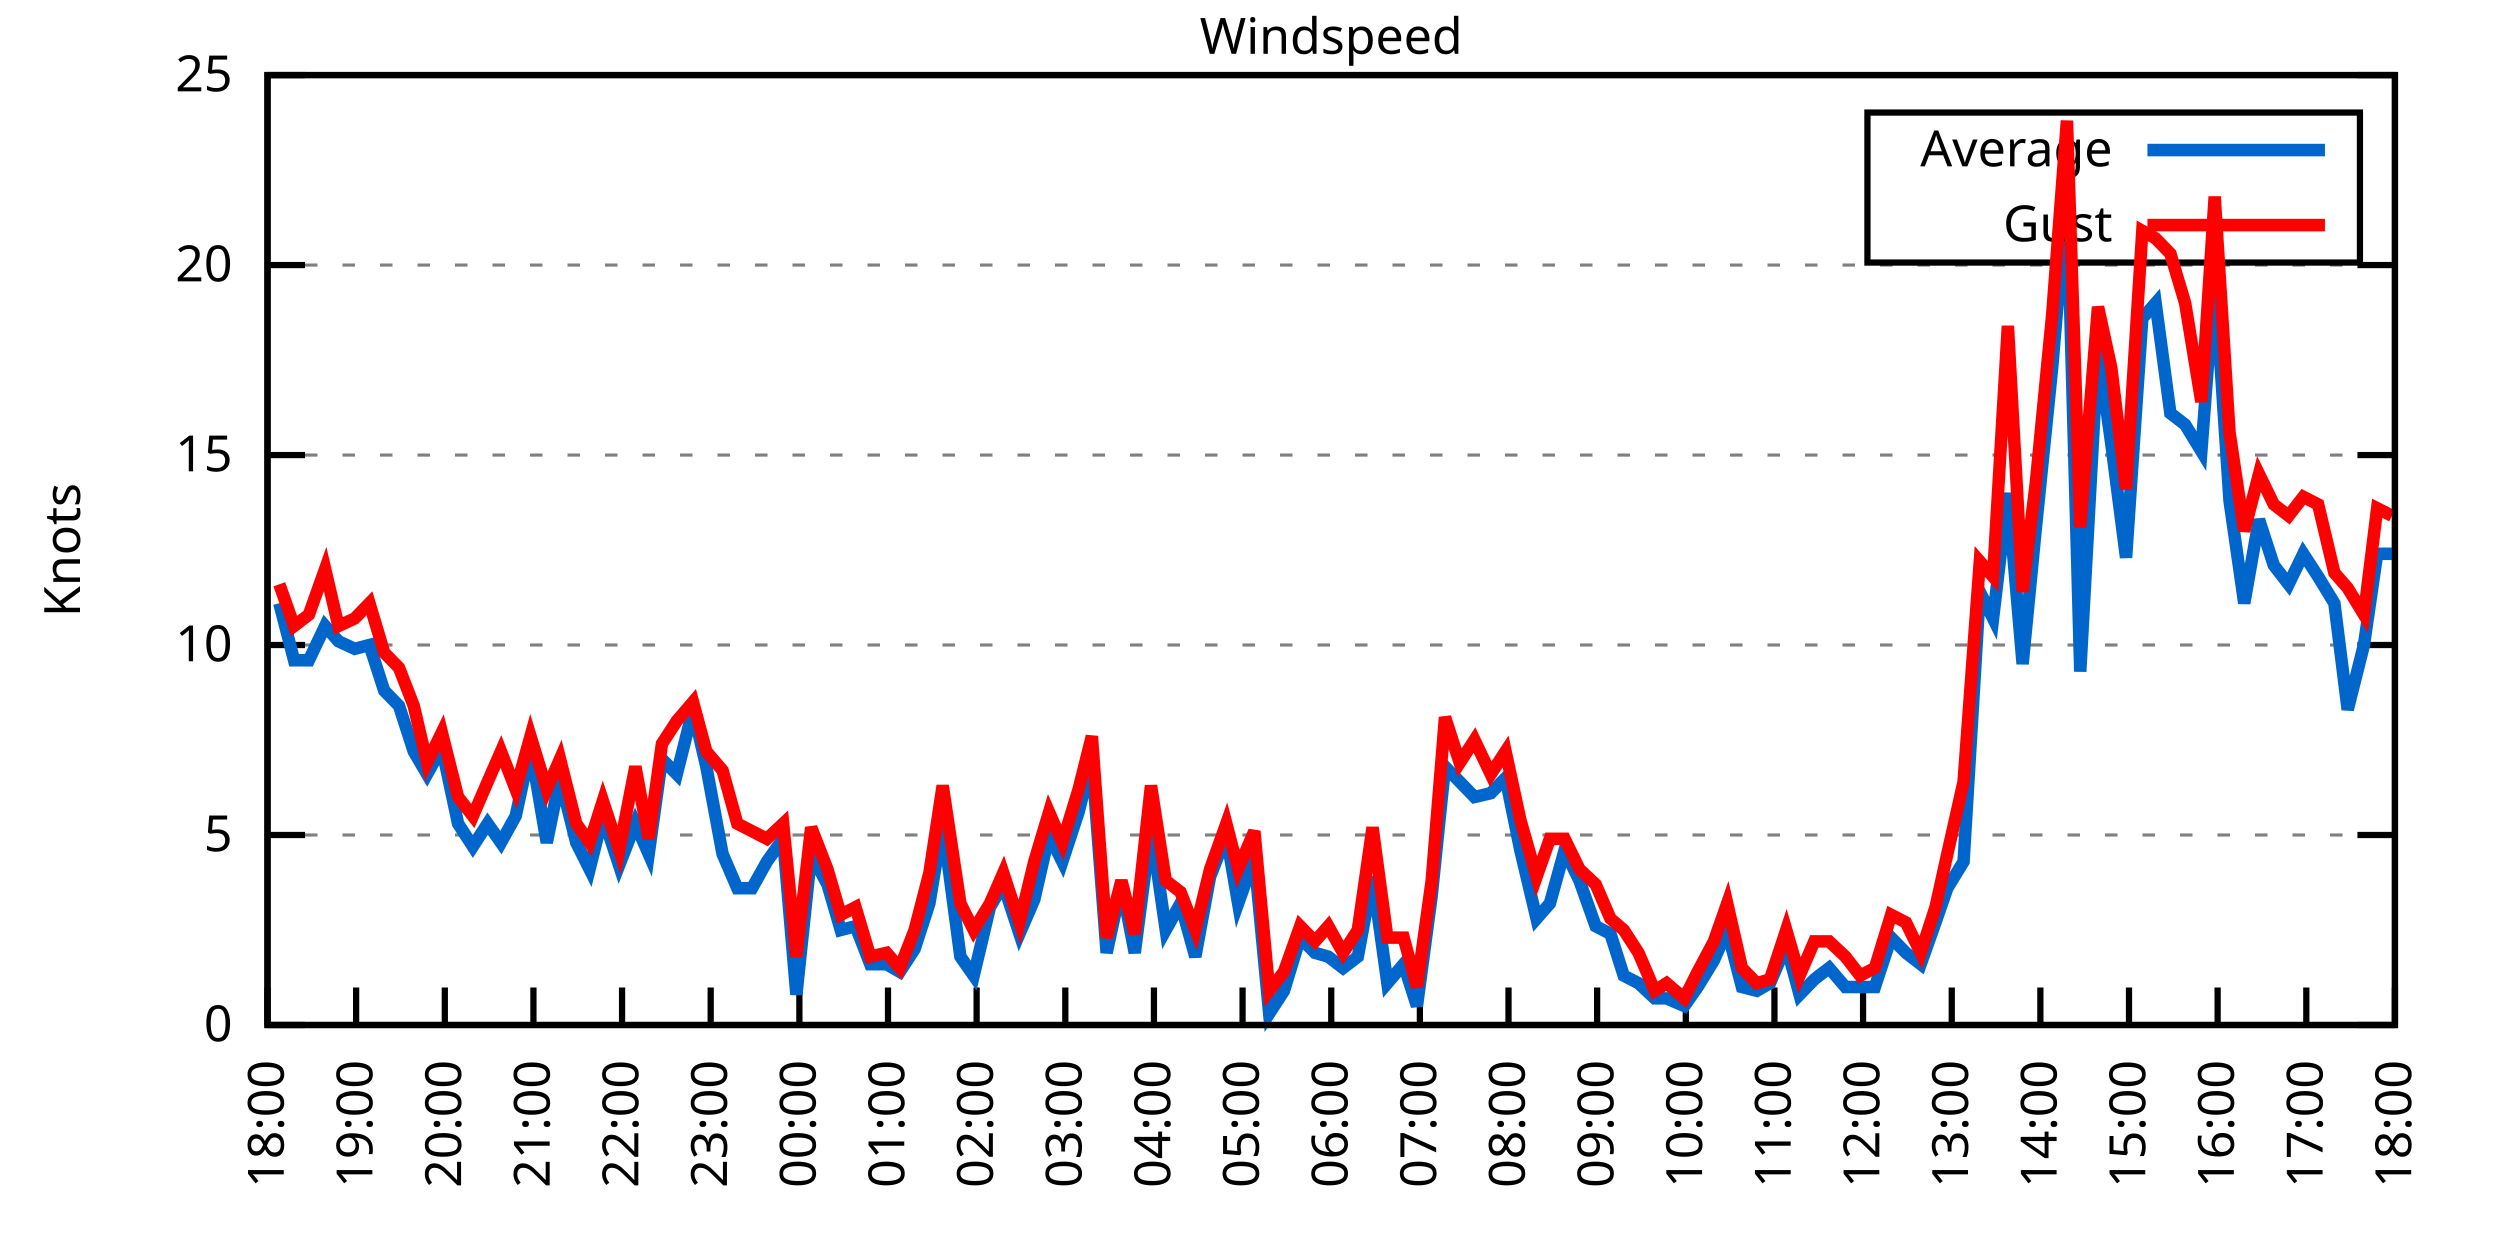
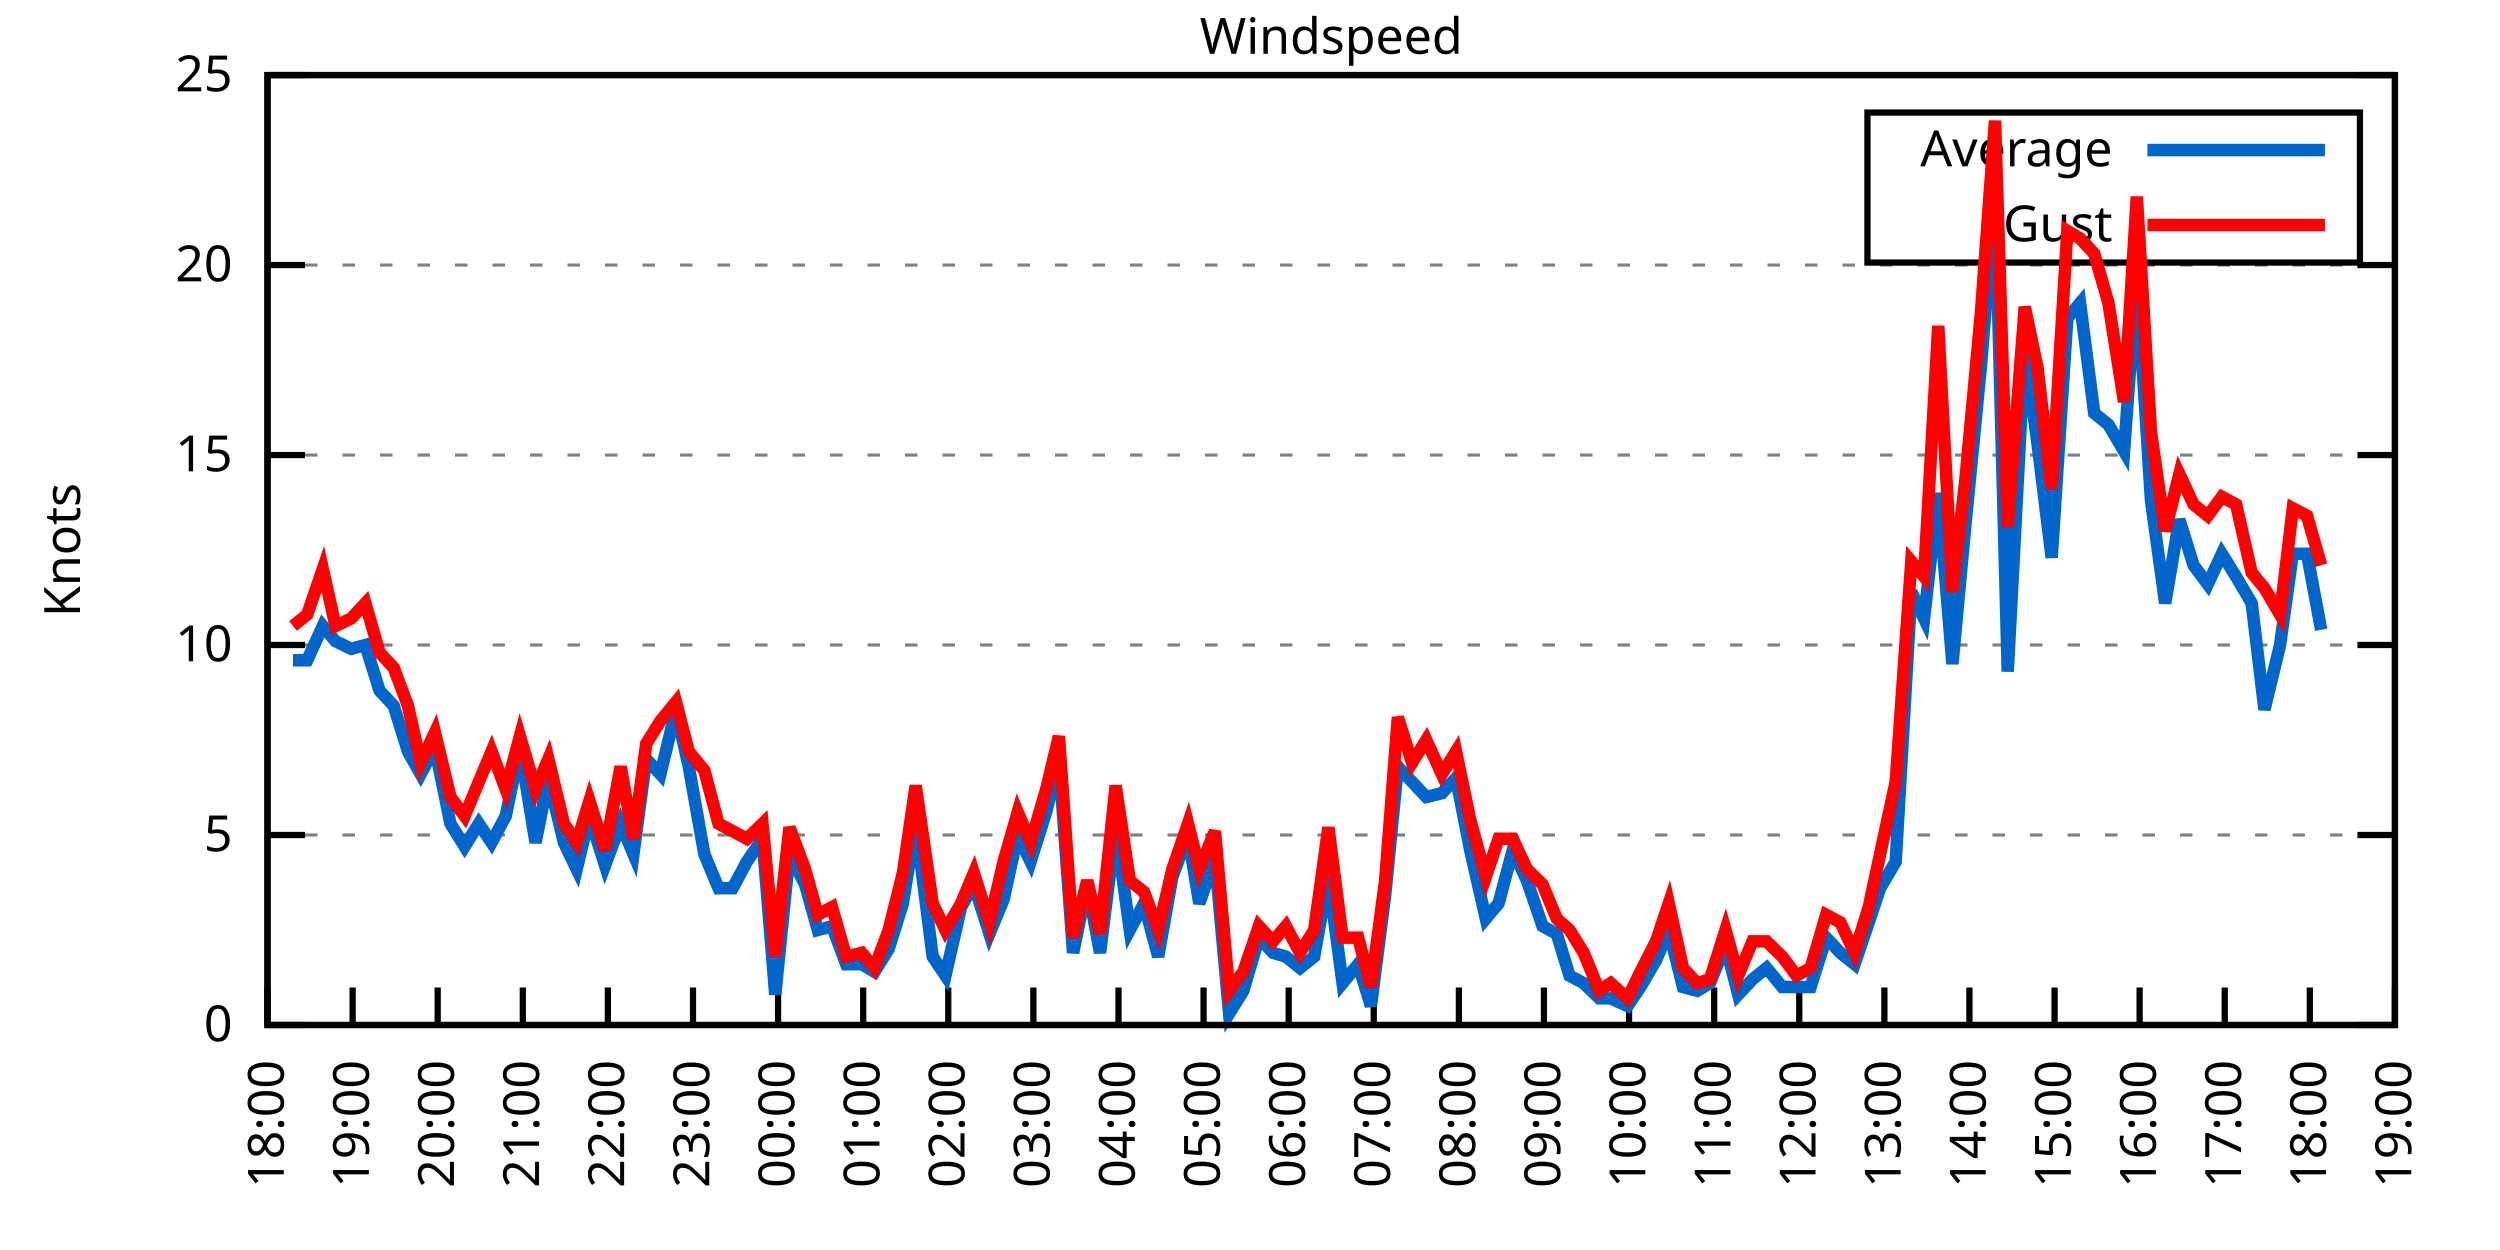
<svg xmlns="http://www.w3.org/2000/svg" xmlns:xlink="http://www.w3.org/1999/xlink" width="400" height="200" viewBox="0 0 400 200">
  <g id="gnuplot_canvas">
    <rect x="0" y="0" width="400" height="200" fill="none" />
    <defs>
      <circle id="gpDot" r="0.5" stroke-width="0.5" stroke="currentColor" />
      <path id="gpPt0" stroke-width="0.333" stroke="currentColor" d="M-1,0 h2 M0,-1 v2" />
      <path id="gpPt1" stroke-width="0.333" stroke="currentColor" d="M-1,-1 L1,1 M1,-1 L-1,1" />
      <path id="gpPt2" stroke-width="0.333" stroke="currentColor" d="M-1,0 L1,0 M0,-1 L0,1 M-1,-1 L1,1 M-1,1 L1,-1" />
      <rect id="gpPt3" stroke-width="0.333" stroke="currentColor" x="-1" y="-1" width="2" height="2" />
      <rect id="gpPt4" stroke-width="0.333" stroke="currentColor" fill="currentColor" x="-1" y="-1" width="2" height="2" />
      <circle id="gpPt5" stroke-width="0.333" stroke="currentColor" cx="0" cy="0" r="1" />
      <use xlink:href="#gpPt5" id="gpPt6" fill="currentColor" stroke="none" />
      <path id="gpPt7" stroke-width="0.333" stroke="currentColor" d="M0,-1.33 L-1.33,0.67 L1.33,0.67 z" />
      <use xlink:href="#gpPt7" id="gpPt8" fill="currentColor" stroke="none" />
      <use xlink:href="#gpPt7" id="gpPt9" stroke="currentColor" transform="rotate(180)" />
      <use xlink:href="#gpPt9" id="gpPt10" fill="currentColor" stroke="none" />
      <use xlink:href="#gpPt3" id="gpPt11" stroke="currentColor" transform="rotate(45)" />
      <use xlink:href="#gpPt11" id="gpPt12" fill="currentColor" stroke="none" />
      <path id="gpPt13" stroke-width="0.333" stroke="currentColor" d="M0,1.330 L1.265,0.411 L0.782,-1.067 L-0.782,-1.076 L-1.265,0.411 z" />
      <use xlink:href="#gpPt13" id="gpPt14" fill="currentColor" stroke="none" />
      <filter id="textbox" filterUnits="objectBoundingBox" x="0" y="0" height="1" width="1">
        <feFlood flood-color="white" flood-opacity="1" result="bgnd" />
        <feComposite in="SourceGraphic" in2="bgnd" operator="atop" />
      </filter>
      <filter id="greybox" filterUnits="objectBoundingBox" x="0" y="0" height="1" width="1">
        <feFlood flood-color="lightgrey" flood-opacity="1" result="grey" />
        <feComposite in="SourceGraphic" in2="grey" operator="atop" />
      </filter>
    </defs>
    <g fill="none" color="white" stroke="currentColor" stroke-width="1.00" stroke-linecap="butt" stroke-linejoin="miter">
</g>
    <g fill="none" color="black" stroke="currentColor" stroke-width="1.00" stroke-linecap="butt" stroke-linejoin="miter">
      <g stroke="none" shape-rendering="crispEdges">
        <polygon fill="rgb(255, 255, 255)" points="42.80,164.00 383.18,164.00 383.18,12.02 42.80,12.02 " />
      </g>
    </g>
    <g fill="none" color="black" stroke="currentColor" stroke-width="1.00" stroke-linecap="butt" stroke-linejoin="miter">
</g>
    <g fill="none" color="black" stroke="black" stroke-width="0.50" stroke-linecap="butt" stroke-linejoin="miter">
</g>
    <g fill="none" color="gray" stroke="currentColor" stroke-width="0.50" stroke-linecap="butt" stroke-linejoin="miter">
      <path stroke="gray" stroke-dasharray="2,4" class="gridline" d="M42.80,164.00 L383.19,164.00  " />
    </g>
    <g fill="none" color="gray" stroke="gray" stroke-width="1.00" stroke-linecap="butt" stroke-linejoin="miter">
</g>
    <g fill="none" color="black" stroke="currentColor" stroke-width="1.00" stroke-linecap="butt" stroke-linejoin="miter">
      <path stroke="black" d="M42.80,164.00 L48.80,164.00 M383.19,164.00 L377.19,164.00  " />
      <g transform="translate(37.20,166.60)" stroke="none" fill="black" font-family="Sans" font-size="8.00" text-anchor="end">
        <text>
          <tspan font-family="Sans"> 0</tspan>
        </text>
      </g>
    </g>
    <g fill="none" color="black" stroke="currentColor" stroke-width="1.00" stroke-linecap="butt" stroke-linejoin="miter">
</g>
    <g fill="none" color="black" stroke="black" stroke-width="0.50" stroke-linecap="butt" stroke-linejoin="miter">
</g>
    <g fill="none" color="gray" stroke="currentColor" stroke-width="0.50" stroke-linecap="butt" stroke-linejoin="miter">
      <path stroke="gray" stroke-dasharray="2,4" class="gridline" d="M42.80,133.60 L383.19,133.60  " />
    </g>
    <g fill="none" color="gray" stroke="gray" stroke-width="1.00" stroke-linecap="butt" stroke-linejoin="miter">
</g>
    <g fill="none" color="black" stroke="currentColor" stroke-width="1.00" stroke-linecap="butt" stroke-linejoin="miter">
      <path stroke="black" d="M42.80,133.60 L48.80,133.60 M383.19,133.60 L377.19,133.60  " />
      <g transform="translate(37.20,136.20)" stroke="none" fill="black" font-family="Sans" font-size="8.00" text-anchor="end">
        <text>
          <tspan font-family="Sans"> 5</tspan>
        </text>
      </g>
    </g>
    <g fill="none" color="black" stroke="currentColor" stroke-width="1.00" stroke-linecap="butt" stroke-linejoin="miter">
</g>
    <g fill="none" color="black" stroke="black" stroke-width="0.50" stroke-linecap="butt" stroke-linejoin="miter">
</g>
    <g fill="none" color="gray" stroke="currentColor" stroke-width="0.50" stroke-linecap="butt" stroke-linejoin="miter">
      <path stroke="gray" stroke-dasharray="2,4" class="gridline" d="M42.80,103.20 L383.19,103.20  " />
    </g>
    <g fill="none" color="gray" stroke="gray" stroke-width="1.00" stroke-linecap="butt" stroke-linejoin="miter">
</g>
    <g fill="none" color="black" stroke="currentColor" stroke-width="1.00" stroke-linecap="butt" stroke-linejoin="miter">
      <path stroke="black" d="M42.80,103.20 L48.80,103.20 M383.19,103.20 L377.19,103.20  " />
      <g transform="translate(37.20,105.80)" stroke="none" fill="black" font-family="Sans" font-size="8.00" text-anchor="end">
        <text>
          <tspan font-family="Sans"> 10</tspan>
        </text>
      </g>
    </g>
    <g fill="none" color="black" stroke="currentColor" stroke-width="1.00" stroke-linecap="butt" stroke-linejoin="miter">
</g>
    <g fill="none" color="black" stroke="black" stroke-width="0.50" stroke-linecap="butt" stroke-linejoin="miter">
</g>
    <g fill="none" color="gray" stroke="currentColor" stroke-width="0.50" stroke-linecap="butt" stroke-linejoin="miter">
      <path stroke="gray" stroke-dasharray="2,4" class="gridline" d="M42.80,72.81 L383.19,72.81  " />
    </g>
    <g fill="none" color="gray" stroke="gray" stroke-width="1.00" stroke-linecap="butt" stroke-linejoin="miter">
</g>
    <g fill="none" color="black" stroke="currentColor" stroke-width="1.00" stroke-linecap="butt" stroke-linejoin="miter">
      <path stroke="black" d="M42.80,72.81 L48.80,72.81 M383.19,72.81 L377.19,72.81  " />
      <g transform="translate(37.20,75.41)" stroke="none" fill="black" font-family="Sans" font-size="8.00" text-anchor="end">
        <text>
          <tspan font-family="Sans"> 15</tspan>
        </text>
      </g>
    </g>
    <g fill="none" color="black" stroke="currentColor" stroke-width="1.00" stroke-linecap="butt" stroke-linejoin="miter">
</g>
    <g fill="none" color="black" stroke="black" stroke-width="0.50" stroke-linecap="butt" stroke-linejoin="miter">
</g>
    <g fill="none" color="gray" stroke="currentColor" stroke-width="0.50" stroke-linecap="butt" stroke-linejoin="miter">
      <path stroke="gray" stroke-dasharray="2,4" class="gridline" d="M42.80,42.41 L383.19,42.41  " />
    </g>
    <g fill="none" color="gray" stroke="gray" stroke-width="1.00" stroke-linecap="butt" stroke-linejoin="miter">
</g>
    <g fill="none" color="black" stroke="currentColor" stroke-width="1.00" stroke-linecap="butt" stroke-linejoin="miter">
      <path stroke="black" d="M42.80,42.41 L48.80,42.41 M383.19,42.41 L377.19,42.41  " />
      <g transform="translate(37.20,45.01)" stroke="none" fill="black" font-family="Sans" font-size="8.00" text-anchor="end">
        <text>
          <tspan font-family="Sans"> 20</tspan>
        </text>
      </g>
    </g>
    <g fill="none" color="black" stroke="currentColor" stroke-width="1.00" stroke-linecap="butt" stroke-linejoin="miter">
</g>
    <g fill="none" color="black" stroke="black" stroke-width="0.50" stroke-linecap="butt" stroke-linejoin="miter">
</g>
    <g fill="none" color="gray" stroke="currentColor" stroke-width="0.50" stroke-linecap="butt" stroke-linejoin="miter">
      <path stroke="gray" stroke-dasharray="2,4" class="gridline" d="M42.80,12.01 L383.19,12.01  " />
    </g>
    <g fill="none" color="gray" stroke="gray" stroke-width="1.00" stroke-linecap="butt" stroke-linejoin="miter">
</g>
    <g fill="none" color="black" stroke="currentColor" stroke-width="1.00" stroke-linecap="butt" stroke-linejoin="miter">
      <path stroke="black" d="M42.80,12.01 L48.80,12.01 M383.19,12.01 L377.19,12.01  " />
      <g transform="translate(37.20,14.61)" stroke="none" fill="black" font-family="Sans" font-size="8.00" text-anchor="end">
        <text>
          <tspan font-family="Sans"> 25</tspan>
        </text>
      </g>
    </g>
    <g fill="none" color="black" stroke="currentColor" stroke-width="1.00" stroke-linecap="butt" stroke-linejoin="miter">
      <path stroke="black" d="M42.80,164.00 L42.80,158.00  " />
      <g transform="translate(45.40,169.60) rotate(270.00)" stroke="none" fill="black" font-family="Sans" font-size="8.00" text-anchor="end">
        <text>
          <tspan font-family="Sans">18:00</tspan>
        </text>
      </g>
    </g>
    <g fill="none" color="black" stroke="currentColor" stroke-width="1.00" stroke-linecap="butt" stroke-linejoin="miter">
-       <path stroke="black" d="M56.98,164.00 L56.98,158.00  " />
-       <g transform="translate(59.58,169.60) rotate(270.00)" stroke="none" fill="black" font-family="Sans" font-size="8.00" text-anchor="end">
+       <path stroke="black" d="M56.42,164.00 L56.42,158.00  " />
+       <g transform="translate(59.02,169.60) rotate(270.00)" stroke="none" fill="black" font-family="Sans" font-size="8.00" text-anchor="end">
        <text>
          <tspan font-family="Sans">19:00</tspan>
        </text>
      </g>
    </g>
    <g fill="none" color="black" stroke="currentColor" stroke-width="1.00" stroke-linecap="butt" stroke-linejoin="miter">
-       <path stroke="black" d="M71.17,164.00 L71.17,158.00  " />
-       <g transform="translate(73.77,169.60) rotate(270.00)" stroke="none" fill="black" font-family="Sans" font-size="8.00" text-anchor="end">
+       <path stroke="black" d="M70.03,164.00 L70.03,158.00  " />
+       <g transform="translate(72.63,169.60) rotate(270.00)" stroke="none" fill="black" font-family="Sans" font-size="8.00" text-anchor="end">
        <text>
          <tspan font-family="Sans">20:00</tspan>
        </text>
      </g>
    </g>
    <g fill="none" color="black" stroke="currentColor" stroke-width="1.00" stroke-linecap="butt" stroke-linejoin="miter">
-       <path stroke="black" d="M85.35,164.00 L85.35,158.00  " />
-       <g transform="translate(87.95,169.60) rotate(270.00)" stroke="none" fill="black" font-family="Sans" font-size="8.00" text-anchor="end">
+       <path stroke="black" d="M83.65,164.00 L83.65,158.00  " />
+       <g transform="translate(86.25,169.60) rotate(270.00)" stroke="none" fill="black" font-family="Sans" font-size="8.00" text-anchor="end">
        <text>
          <tspan font-family="Sans">21:00</tspan>
        </text>
      </g>
    </g>
    <g fill="none" color="black" stroke="currentColor" stroke-width="1.00" stroke-linecap="butt" stroke-linejoin="miter">
-       <path stroke="black" d="M99.53,164.00 L99.53,158.00  " />
-       <g transform="translate(102.13,169.60) rotate(270.00)" stroke="none" fill="black" font-family="Sans" font-size="8.00" text-anchor="end">
+       <path stroke="black" d="M97.26,164.00 L97.26,158.00  " />
+       <g transform="translate(99.86,169.60) rotate(270.00)" stroke="none" fill="black" font-family="Sans" font-size="8.00" text-anchor="end">
        <text>
          <tspan font-family="Sans">22:00</tspan>
        </text>
      </g>
    </g>
    <g fill="none" color="black" stroke="currentColor" stroke-width="1.00" stroke-linecap="butt" stroke-linejoin="miter">
-       <path stroke="black" d="M113.71,164.00 L113.71,158.00  " />
-       <g transform="translate(116.31,169.60) rotate(270.00)" stroke="none" fill="black" font-family="Sans" font-size="8.00" text-anchor="end">
+       <path stroke="black" d="M110.88,164.00 L110.88,158.00  " />
+       <g transform="translate(113.48,169.60) rotate(270.00)" stroke="none" fill="black" font-family="Sans" font-size="8.00" text-anchor="end">
        <text>
          <tspan font-family="Sans">23:00</tspan>
        </text>
      </g>
    </g>
    <g fill="none" color="black" stroke="currentColor" stroke-width="1.00" stroke-linecap="butt" stroke-linejoin="miter">
-       <path stroke="black" d="M127.90,164.00 L127.90,158.00  " />
-       <g transform="translate(130.50,169.60) rotate(270.00)" stroke="none" fill="black" font-family="Sans" font-size="8.00" text-anchor="end">
+       <path stroke="black" d="M124.49,164.00 L124.49,158.00  " />
+       <g transform="translate(127.09,169.60) rotate(270.00)" stroke="none" fill="black" font-family="Sans" font-size="8.00" text-anchor="end">
        <text>
          <tspan font-family="Sans">00:00</tspan>
        </text>
      </g>
    </g>
    <g fill="none" color="black" stroke="currentColor" stroke-width="1.00" stroke-linecap="butt" stroke-linejoin="miter">
-       <path stroke="black" d="M142.08,164.00 L142.08,158.00  " />
-       <g transform="translate(144.68,169.60) rotate(270.00)" stroke="none" fill="black" font-family="Sans" font-size="8.00" text-anchor="end">
+       <path stroke="black" d="M138.11,164.00 L138.11,158.00  " />
+       <g transform="translate(140.71,169.60) rotate(270.00)" stroke="none" fill="black" font-family="Sans" font-size="8.00" text-anchor="end">
        <text>
          <tspan font-family="Sans">01:00</tspan>
        </text>
      </g>
    </g>
    <g fill="none" color="black" stroke="currentColor" stroke-width="1.00" stroke-linecap="butt" stroke-linejoin="miter">
-       <path stroke="black" d="M156.26,164.00 L156.26,158.00  " />
-       <g transform="translate(158.86,169.60) rotate(270.00)" stroke="none" fill="black" font-family="Sans" font-size="8.00" text-anchor="end">
+       <path stroke="black" d="M151.72,164.00 L151.72,158.00  " />
+       <g transform="translate(154.32,169.60) rotate(270.00)" stroke="none" fill="black" font-family="Sans" font-size="8.00" text-anchor="end">
        <text>
          <tspan font-family="Sans">02:00</tspan>
        </text>
      </g>
    </g>
    <g fill="none" color="black" stroke="currentColor" stroke-width="1.00" stroke-linecap="butt" stroke-linejoin="miter">
-       <path stroke="black" d="M170.45,164.00 L170.45,158.00  " />
-       <g transform="translate(173.05,169.60) rotate(270.00)" stroke="none" fill="black" font-family="Sans" font-size="8.00" text-anchor="end">
+       <path stroke="black" d="M165.34,164.00 L165.34,158.00  " />
+       <g transform="translate(167.94,169.60) rotate(270.00)" stroke="none" fill="black" font-family="Sans" font-size="8.00" text-anchor="end">
        <text>
          <tspan font-family="Sans">03:00</tspan>
        </text>
      </g>
    </g>
    <g fill="none" color="black" stroke="currentColor" stroke-width="1.00" stroke-linecap="butt" stroke-linejoin="miter">
-       <path stroke="black" d="M184.63,164.00 L184.63,158.00  " />
-       <g transform="translate(187.23,169.60) rotate(270.00)" stroke="none" fill="black" font-family="Sans" font-size="8.00" text-anchor="end">
+       <path stroke="black" d="M178.96,164.00 L178.96,158.00  " />
+       <g transform="translate(181.56,169.60) rotate(270.00)" stroke="none" fill="black" font-family="Sans" font-size="8.00" text-anchor="end">
        <text>
          <tspan font-family="Sans">04:00</tspan>
        </text>
      </g>
    </g>
    <g fill="none" color="black" stroke="currentColor" stroke-width="1.00" stroke-linecap="butt" stroke-linejoin="miter">
-       <path stroke="black" d="M198.81,164.00 L198.81,158.00  " />
-       <g transform="translate(201.41,169.60) rotate(270.00)" stroke="none" fill="black" font-family="Sans" font-size="8.00" text-anchor="end">
+       <path stroke="black" d="M192.57,164.00 L192.57,158.00  " />
+       <g transform="translate(195.17,169.60) rotate(270.00)" stroke="none" fill="black" font-family="Sans" font-size="8.00" text-anchor="end">
        <text>
          <tspan font-family="Sans">05:00</tspan>
        </text>
      </g>
    </g>
    <g fill="none" color="black" stroke="currentColor" stroke-width="1.00" stroke-linecap="butt" stroke-linejoin="miter">
-       <path stroke="black" d="M213.00,164.00 L213.00,158.00  " />
-       <g transform="translate(215.60,169.60) rotate(270.00)" stroke="none" fill="black" font-family="Sans" font-size="8.00" text-anchor="end">
+       <path stroke="black" d="M206.19,164.00 L206.19,158.00  " />
+       <g transform="translate(208.79,169.60) rotate(270.00)" stroke="none" fill="black" font-family="Sans" font-size="8.00" text-anchor="end">
        <text>
          <tspan font-family="Sans">06:00</tspan>
        </text>
      </g>
    </g>
    <g fill="none" color="black" stroke="currentColor" stroke-width="1.00" stroke-linecap="butt" stroke-linejoin="miter">
-       <path stroke="black" d="M227.18,164.00 L227.18,158.00  " />
-       <g transform="translate(229.78,169.60) rotate(270.00)" stroke="none" fill="black" font-family="Sans" font-size="8.00" text-anchor="end">
+       <path stroke="black" d="M219.80,164.00 L219.80,158.00  " />
+       <g transform="translate(222.40,169.60) rotate(270.00)" stroke="none" fill="black" font-family="Sans" font-size="8.00" text-anchor="end">
        <text>
          <tspan font-family="Sans">07:00</tspan>
        </text>
      </g>
    </g>
    <g fill="none" color="black" stroke="currentColor" stroke-width="1.00" stroke-linecap="butt" stroke-linejoin="miter">
-       <path stroke="black" d="M241.36,164.00 L241.36,158.00  " />
-       <g transform="translate(243.96,169.60) rotate(270.00)" stroke="none" fill="black" font-family="Sans" font-size="8.00" text-anchor="end">
+       <path stroke="black" d="M233.42,164.00 L233.42,158.00  " />
+       <g transform="translate(236.02,169.60) rotate(270.00)" stroke="none" fill="black" font-family="Sans" font-size="8.00" text-anchor="end">
        <text>
          <tspan font-family="Sans">08:00</tspan>
        </text>
      </g>
    </g>
    <g fill="none" color="black" stroke="currentColor" stroke-width="1.00" stroke-linecap="butt" stroke-linejoin="miter">
-       <path stroke="black" d="M255.54,164.00 L255.54,158.00  " />
-       <g transform="translate(258.14,169.60) rotate(270.00)" stroke="none" fill="black" font-family="Sans" font-size="8.00" text-anchor="end">
+       <path stroke="black" d="M247.03,164.00 L247.03,158.00  " />
+       <g transform="translate(249.63,169.60) rotate(270.00)" stroke="none" fill="black" font-family="Sans" font-size="8.00" text-anchor="end">
        <text>
          <tspan font-family="Sans">09:00</tspan>
        </text>
      </g>
    </g>
    <g fill="none" color="black" stroke="currentColor" stroke-width="1.00" stroke-linecap="butt" stroke-linejoin="miter">
-       <path stroke="black" d="M269.73,164.00 L269.73,158.00  " />
-       <g transform="translate(272.33,169.60) rotate(270.00)" stroke="none" fill="black" font-family="Sans" font-size="8.00" text-anchor="end">
+       <path stroke="black" d="M260.65,164.00 L260.65,158.00  " />
+       <g transform="translate(263.25,169.60) rotate(270.00)" stroke="none" fill="black" font-family="Sans" font-size="8.00" text-anchor="end">
        <text>
          <tspan font-family="Sans">10:00</tspan>
        </text>
      </g>
    </g>
    <g fill="none" color="black" stroke="currentColor" stroke-width="1.00" stroke-linecap="butt" stroke-linejoin="miter">
-       <path stroke="black" d="M283.91,164.00 L283.91,158.00  " />
-       <g transform="translate(286.51,169.60) rotate(270.00)" stroke="none" fill="black" font-family="Sans" font-size="8.00" text-anchor="end">
+       <path stroke="black" d="M274.27,164.00 L274.27,158.00  " />
+       <g transform="translate(276.87,169.60) rotate(270.00)" stroke="none" fill="black" font-family="Sans" font-size="8.00" text-anchor="end">
        <text>
          <tspan font-family="Sans">11:00</tspan>
        </text>
      </g>
    </g>
    <g fill="none" color="black" stroke="currentColor" stroke-width="1.00" stroke-linecap="butt" stroke-linejoin="miter">
-       <path stroke="black" d="M298.09,164.00 L298.09,158.00  " />
-       <g transform="translate(300.69,169.60) rotate(270.00)" stroke="none" fill="black" font-family="Sans" font-size="8.00" text-anchor="end">
+       <path stroke="black" d="M287.88,164.00 L287.88,158.00  " />
+       <g transform="translate(290.48,169.60) rotate(270.00)" stroke="none" fill="black" font-family="Sans" font-size="8.00" text-anchor="end">
        <text>
          <tspan font-family="Sans">12:00</tspan>
        </text>
      </g>
    </g>
    <g fill="none" color="black" stroke="currentColor" stroke-width="1.00" stroke-linecap="butt" stroke-linejoin="miter">
-       <path stroke="black" d="M312.28,164.00 L312.28,158.00  " />
-       <g transform="translate(314.88,169.60) rotate(270.00)" stroke="none" fill="black" font-family="Sans" font-size="8.00" text-anchor="end">
+       <path stroke="black" d="M301.50,164.00 L301.50,158.00  " />
+       <g transform="translate(304.10,169.60) rotate(270.00)" stroke="none" fill="black" font-family="Sans" font-size="8.00" text-anchor="end">
        <text>
          <tspan font-family="Sans">13:00</tspan>
        </text>
      </g>
    </g>
    <g fill="none" color="black" stroke="currentColor" stroke-width="1.00" stroke-linecap="butt" stroke-linejoin="miter">
-       <path stroke="black" d="M326.46,164.00 L326.46,158.00  " />
-       <g transform="translate(329.06,169.60) rotate(270.00)" stroke="none" fill="black" font-family="Sans" font-size="8.00" text-anchor="end">
+       <path stroke="black" d="M315.11,164.00 L315.11,158.00  " />
+       <g transform="translate(317.71,169.60) rotate(270.00)" stroke="none" fill="black" font-family="Sans" font-size="8.00" text-anchor="end">
        <text>
          <tspan font-family="Sans">14:00</tspan>
        </text>
      </g>
    </g>
    <g fill="none" color="black" stroke="currentColor" stroke-width="1.00" stroke-linecap="butt" stroke-linejoin="miter">
-       <path stroke="black" d="M340.64,164.00 L340.64,158.00  " />
-       <g transform="translate(343.24,169.60) rotate(270.00)" stroke="none" fill="black" font-family="Sans" font-size="8.00" text-anchor="end">
+       <path stroke="black" d="M328.73,164.00 L328.73,158.00  " />
+       <g transform="translate(331.33,169.60) rotate(270.00)" stroke="none" fill="black" font-family="Sans" font-size="8.00" text-anchor="end">
        <text>
          <tspan font-family="Sans">15:00</tspan>
        </text>
      </g>
    </g>
    <g fill="none" color="black" stroke="currentColor" stroke-width="1.00" stroke-linecap="butt" stroke-linejoin="miter">
-       <path stroke="black" d="M354.82,164.00 L354.82,158.00  " />
-       <g transform="translate(357.42,169.60) rotate(270.00)" stroke="none" fill="black" font-family="Sans" font-size="8.00" text-anchor="end">
+       <path stroke="black" d="M342.34,164.00 L342.34,158.00  " />
+       <g transform="translate(344.94,169.60) rotate(270.00)" stroke="none" fill="black" font-family="Sans" font-size="8.00" text-anchor="end">
        <text>
          <tspan font-family="Sans">16:00</tspan>
        </text>
      </g>
    </g>
    <g fill="none" color="black" stroke="currentColor" stroke-width="1.00" stroke-linecap="butt" stroke-linejoin="miter">
-       <path stroke="black" d="M369.01,164.00 L369.01,158.00  " />
-       <g transform="translate(371.61,169.60) rotate(270.00)" stroke="none" fill="black" font-family="Sans" font-size="8.00" text-anchor="end">
+       <path stroke="black" d="M355.96,164.00 L355.96,158.00  " />
+       <g transform="translate(358.56,169.60) rotate(270.00)" stroke="none" fill="black" font-family="Sans" font-size="8.00" text-anchor="end">
        <text>
          <tspan font-family="Sans">17:00</tspan>
+         </text>
+       </g>
+     </g>
+     <g fill="none" color="black" stroke="currentColor" stroke-width="1.00" stroke-linecap="butt" stroke-linejoin="miter">
+       <path stroke="black" d="M369.57,164.00 L369.57,158.00  " />
+       <g transform="translate(372.17,169.60) rotate(270.00)" stroke="none" fill="black" font-family="Sans" font-size="8.00" text-anchor="end">
+         <text>
+           <tspan font-family="Sans">18:00</tspan>
        </text>
      </g>
    </g>
    <g fill="none" color="black" stroke="currentColor" stroke-width="1.00" stroke-linecap="butt" stroke-linejoin="miter">
      <path stroke="black" d="M383.19,164.00 L383.19,158.00  " />
      <g transform="translate(385.79,169.60) rotate(270.00)" stroke="none" fill="black" font-family="Sans" font-size="8.00" text-anchor="end">
        <text>
-           <tspan font-family="Sans">18:00</tspan>
+           <tspan font-family="Sans">19:00</tspan>
        </text>
      </g>
    </g>
    <g fill="none" color="black" stroke="currentColor" stroke-width="1.00" stroke-linecap="butt" stroke-linejoin="miter">
</g>
    <g fill="none" color="black" stroke="currentColor" stroke-width="1.00" stroke-linecap="butt" stroke-linejoin="miter">
      <path stroke="black" d="M42.80,12.01 L42.80,164.00 L383.19,164.00 L383.19,12.01 L42.80,12.01 Z  " />
    </g>
    <g fill="none" color="black" stroke="currentColor" stroke-width="1.00" stroke-linecap="butt" stroke-linejoin="miter">
</g>
    <g fill="none" color="black" stroke="currentColor" stroke-width="1.00" stroke-linecap="butt" stroke-linejoin="miter">
      <path stroke="black" d="M298.79,42.01 L298.79,18.01 L377.59,18.01 L377.59,42.01 L298.79,42.01 Z  " />
    </g>
    <g id="Windspeed_plot_1">
      <g fill="none" color="white" stroke="black" stroke-width="2.00" stroke-linecap="butt" stroke-linejoin="miter">
</g>
      <g fill="none" color="black" stroke="currentColor" stroke-width="2.00" stroke-linecap="butt" stroke-linejoin="miter">
        <g transform="translate(337.99,26.61)" stroke="none" fill="black" font-family="Sans" font-size="8.00" text-anchor="end">
          <text>
            <tspan font-family="Sans">Average</tspan>
          </text>
        </g>
      </g>
      <g fill="none" color="black" stroke="currentColor" stroke-width="2.00" stroke-linecap="butt" stroke-linejoin="miter">
-         <path stroke="rgb(  0, 102, 204)" d="M343.59,24.01 L371.99,24.01 M44.69,96.52 L47.05,105.64 L49.42,105.64 L52.02,100.16 L54.15,102.60 L56.75,103.81   L59.11,103.20 L61.47,110.50 L63.84,112.93 L66.20,120.23 L68.33,123.87 L70.69,119.62 L73.29,131.78 L75.66,135.43   L78.02,131.78 L80.15,134.82 L82.51,130.56 L84.88,119.62 L87.48,134.82 L89.60,124.48 L92.20,134.82 L94.33,139.07   L96.46,130.56 L99.06,138.47 L101.66,131.78 L103.79,136.64 L105.91,121.44 L108.28,123.87 L110.88,113.54 L113.01,122.66   L115.61,136.64 L117.97,142.11 L120.33,142.11 L122.70,137.86 L125.30,134.21 L127.42,159.14 L129.79,136.64 L132.39,141.51   L134.52,148.80 L136.88,148.19 L139.24,154.27 L141.84,154.27 L143.97,155.49 L146.34,151.84 L148.70,144.55 L150.83,131.78   L153.66,153.06 L155.79,156.10 L158.39,145.15 L160.52,141.51 L163.12,149.41 L165.48,143.94 L167.85,133.60 L169.97,137.86   L172.57,129.95 L174.70,121.44 L177.06,152.45 L179.43,141.51 L181.56,152.45 L184.16,132.39 L186.52,148.80 L188.88,144.55   L191.25,153.06 L193.61,140.29 L196.21,133.60 L198.10,144.55 L200.70,137.25 L203.07,162.18 L205.43,158.53 L208.03,150.02   L210.39,152.45 L212.52,153.06 L214.89,154.88 L217.25,153.06 L219.61,140.29 L221.98,157.31 L224.58,154.27 L226.71,160.96   L229.07,143.33 L231.20,122.66 L233.56,125.09 L235.92,127.52 L238.52,126.91 L240.89,124.48 L243.25,136.03 L245.85,146.98   L247.98,144.55 L250.34,136.03 L252.71,140.90 L255.31,148.19 L257.67,149.41 L259.80,156.10 L262.16,157.31 L264.76,159.74   L266.65,159.74 L269.49,160.96 L271.62,157.92 L274.22,153.66 L276.35,148.80 L278.71,157.92 L281.07,158.53 L283.20,157.31   L285.80,151.23 L287.93,159.14 L290.29,156.70 L292.66,154.88 L295.26,157.92 L297.62,157.92 L299.98,157.92 L302.58,150.02   L304.95,152.45 L307.31,154.27 L309.68,147.59 L311.57,142.11 L314.17,137.86 L316.77,94.69 L318.89,98.95 L321.26,78.89   L323.62,106.24 L325.75,84.36 L328.35,58.82 L330.71,30.86 L332.84,107.46 L335.68,55.78 L337.80,70.98 L340.17,89.22   L342.77,50.92 L344.90,48.49 L347.26,66.12 L349.62,67.94 L352.22,72.20 L354.35,44.23 L356.72,80.10 L359.08,96.52   L361.44,83.14 L363.81,90.44 L366.17,93.48 L368.53,88.61 L370.90,92.26 L373.50,96.52 L375.63,113.54 L378.23,103.20   L380.35,88.61 L382.72,88.61  " />
+         <path stroke="rgb(  0, 102, 204)" d="M343.59,24.01 L371.99,24.01 M46.88,105.64 L49.15,105.64 L51.65,100.16 L53.69,102.60 L56.19,103.81 L58.46,103.20   L60.73,110.50 L63.00,112.93 L65.27,120.23 L67.31,123.87 L69.58,119.62 L72.07,131.78 L74.34,135.43 L76.61,131.78   L78.65,134.82 L80.92,130.56 L83.19,119.62 L85.69,134.82 L87.73,124.48 L90.23,134.82 L92.27,139.07 L94.31,130.56   L96.81,138.47 L99.30,131.78 L101.35,136.64 L103.39,121.44 L105.66,123.87 L108.15,113.54 L110.20,122.66 L112.69,136.64   L114.96,142.11 L117.23,142.11 L119.50,137.86 L122.00,134.21 L124.04,159.14 L126.31,136.64 L128.81,141.51 L130.85,148.80   L133.12,148.19 L135.39,154.27 L137.88,154.27 L139.92,155.49 L142.19,151.84 L144.46,144.55 L146.51,131.78 L149.23,153.06   L151.27,156.10 L153.77,145.15 L155.81,141.51 L158.31,149.41 L160.57,143.94 L162.84,133.60 L164.89,137.86 L167.38,129.95   L169.43,121.44 L171.69,152.45 L173.96,141.51 L176.01,152.45 L178.50,132.39 L180.77,148.80 L183.04,144.55 L185.31,153.06   L187.58,140.29 L190.08,133.60 L191.89,144.55 L194.39,137.25 L196.66,162.18 L198.93,158.53 L201.42,150.02 L203.69,152.45   L205.73,153.06 L208.00,154.88 L210.27,153.06 L212.54,140.29 L214.81,157.31 L217.31,154.27 L219.35,160.96 L221.62,143.33   L223.66,122.66 L225.93,125.09 L228.20,127.52 L230.70,126.91 L232.96,124.48 L235.23,136.03 L237.73,146.98 L239.77,144.55   L242.04,136.03 L244.31,140.90 L246.81,148.19 L249.08,149.41 L251.12,156.10 L253.39,157.31 L255.88,159.74 L257.70,159.74   L260.42,160.96 L262.47,157.92 L264.96,153.66 L267.00,148.80 L269.27,157.92 L271.54,158.53 L273.58,157.31 L276.08,151.23   L278.12,159.14 L280.39,156.70 L282.66,154.88 L285.16,157.92 L287.43,157.92 L289.70,157.92 L292.19,150.02 L294.46,152.45   L296.73,154.27 L299.00,147.59 L300.82,142.11 L303.31,137.86 L305.81,94.69 L307.85,98.95 L310.12,78.89 L312.39,106.24   L314.43,84.36 L316.93,58.82 L319.20,30.86 L321.24,107.46 L323.96,55.78 L326.00,70.98 L328.27,89.22 L330.77,50.92   L332.81,48.49 L335.08,66.12 L337.35,67.94 L339.85,72.20 L341.89,44.23 L344.16,80.10 L346.43,96.52 L348.70,83.14   L350.97,90.44 L353.24,93.48 L355.50,88.61 L357.77,92.26 L360.27,96.52 L362.31,113.54 L364.81,103.20 L366.85,88.61   L369.12,88.61 L371.39,100.77  " />
      </g>
    </g>
    <g id="Windspeed_plot_2">
      <g fill="none" color="black" stroke="currentColor" stroke-width="2.00" stroke-linecap="butt" stroke-linejoin="miter">
        <g transform="translate(337.99,38.61)" stroke="none" fill="black" font-family="Sans" font-size="8.00" text-anchor="end">
          <text>
            <tspan font-family="Sans">Gust</tspan>
          </text>
        </g>
      </g>
      <g fill="none" color="black" stroke="currentColor" stroke-width="2.00" stroke-linecap="butt" stroke-linejoin="miter">
-         <path stroke="rgb(255,   0,   0)" d="M343.59,36.01 L371.99,36.01 M44.69,93.48 L47.05,100.16 L49.42,98.34 L52.02,91.04 L54.15,100.16 L56.75,98.95   L59.11,96.52 L61.47,104.42 L63.84,106.85 L66.20,112.93 L68.33,122.05 L70.69,117.19 L73.29,127.52 L75.66,130.56   L78.02,125.09 L80.15,120.23 L82.51,126.31 L84.88,117.80 L87.48,126.31 L89.60,121.44 L92.20,131.78 L94.33,134.82   L96.46,128.13 L99.06,136.03 L101.66,122.66 L103.79,134.21 L105.91,119.01 L108.28,115.36 L110.88,112.32 L113.01,120.23   L115.61,123.27 L117.97,131.78 L120.33,132.99 L122.70,134.21 L125.30,131.78 L127.42,153.06 L129.79,132.39 L132.39,139.07   L134.52,146.37 L136.88,145.15 L139.24,153.06 L141.84,152.45 L143.97,154.88 L146.34,148.80 L148.70,139.68 L150.83,125.70   L153.66,144.55 L155.79,148.80 L158.39,144.55 L160.52,139.68 L163.12,147.59 L165.48,137.86 L167.85,129.95 L169.97,134.82   L172.57,126.31 L174.70,117.80 L177.06,150.02 L179.43,140.90 L181.56,149.41 L184.16,125.70 L186.52,140.90 L188.88,142.72   L191.25,148.80 L193.61,139.07 L196.21,131.78 L198.10,139.07 L200.70,132.99 L203.07,158.53 L205.43,155.49 L208.03,148.19   L210.39,150.62 L212.52,148.19 L214.89,152.45 L217.25,148.80 L219.61,132.39 L221.98,150.02 L224.58,150.02 L226.71,157.92   L229.07,140.90 L231.20,114.76 L233.56,122.05 L235.92,118.40 L238.52,123.87 L240.89,120.23 L243.25,131.17 L245.85,140.29   L247.98,134.21 L250.34,134.21 L252.71,139.07 L255.31,141.51 L257.67,146.98 L259.80,148.80 L262.16,152.45 L264.76,158.53   L266.65,157.31 L269.49,159.74 L271.62,155.49 L274.22,150.62 L276.35,144.55 L278.71,154.88 L281.07,157.31 L283.20,156.70   L285.80,148.80 L287.93,156.10 L290.29,150.62 L292.66,150.62 L295.26,153.06 L297.62,156.10 L299.98,154.88 L302.58,146.37   L304.95,147.59 L307.31,152.45 L309.68,145.15 L311.57,136.64 L314.17,125.09 L316.77,89.83 L318.89,92.26 L321.26,52.14   L323.62,94.69 L325.75,77.06 L328.35,50.31 L330.71,19.31 L332.84,84.36 L335.68,49.10 L337.80,58.82 L340.17,78.28   L342.77,36.94 L344.90,38.15 L347.26,40.58 L349.62,48.49 L352.22,64.29 L354.35,31.46 L356.72,69.16 L359.08,84.97   L361.44,75.85 L363.81,80.71 L366.17,82.53 L368.53,79.49 L370.90,80.71 L373.50,91.65 L375.63,94.08 L378.23,98.34   L380.35,81.32 L382.72,82.53  " />
+         <path stroke="rgb(255,   0,   0)" d="M343.59,36.01 L371.99,36.01 M46.88,100.16 L49.15,98.34 L51.65,91.04 L53.69,100.16 L56.19,98.95 L58.46,96.52   L60.73,104.42 L63.00,106.85 L65.27,112.93 L67.31,122.05 L69.58,117.19 L72.07,127.52 L74.34,130.56 L76.61,125.09   L78.65,120.23 L80.92,126.31 L83.19,117.80 L85.69,126.31 L87.73,121.44 L90.23,131.78 L92.27,134.82 L94.31,128.13   L96.81,136.03 L99.30,122.66 L101.35,134.21 L103.39,119.01 L105.66,115.36 L108.15,112.32 L110.20,120.23 L112.69,123.27   L114.96,131.78 L117.23,132.99 L119.50,134.21 L122.00,131.78 L124.04,153.06 L126.31,132.39 L128.81,139.07 L130.85,146.37   L133.12,145.15 L135.39,153.06 L137.88,152.45 L139.92,154.88 L142.19,148.80 L144.46,139.68 L146.51,125.70 L149.23,144.55   L151.27,148.80 L153.77,144.55 L155.81,139.68 L158.31,147.59 L160.57,137.86 L162.84,129.95 L164.89,134.82 L167.38,126.31   L169.43,117.80 L171.69,150.02 L173.96,140.90 L176.01,149.41 L178.50,125.70 L180.77,140.90 L183.04,142.72 L185.31,148.80   L187.58,139.07 L190.08,131.78 L191.89,139.07 L194.39,132.99 L196.66,158.53 L198.93,155.49 L201.42,148.19 L203.69,150.62   L205.73,148.19 L208.00,152.45 L210.27,148.80 L212.54,132.39 L214.81,150.02 L217.31,150.02 L219.35,157.92 L221.62,140.90   L223.66,114.76 L225.93,122.05 L228.20,118.40 L230.70,123.87 L232.96,120.23 L235.23,131.17 L237.73,140.29 L239.77,134.21   L242.04,134.21 L244.31,139.07 L246.81,141.51 L249.08,146.98 L251.12,148.80 L253.39,152.45 L255.88,158.53 L257.70,157.31   L260.42,159.74 L262.47,155.49 L264.96,150.62 L267.00,144.55 L269.27,154.88 L271.54,157.31 L273.58,156.70 L276.08,148.80   L278.12,156.10 L280.39,150.62 L282.66,150.62 L285.16,153.06 L287.43,156.10 L289.70,154.88 L292.19,146.37 L294.46,147.59   L296.73,152.45 L299.00,145.15 L300.82,136.64 L303.31,125.09 L305.81,89.83 L307.85,92.26 L310.12,52.14 L312.39,94.69   L314.43,77.06 L316.93,50.31 L319.20,19.31 L321.24,84.36 L323.96,49.10 L326.00,58.82 L328.27,78.28 L330.77,36.94   L332.81,38.15 L335.08,40.58 L337.35,48.49 L339.85,64.29 L341.89,31.46 L344.16,69.16 L346.43,84.97 L348.70,75.85   L350.97,80.71 L353.24,82.53 L355.50,79.49 L357.77,80.71 L360.27,91.65 L362.31,94.08 L364.81,98.34 L366.85,81.32   L369.12,82.53 L371.39,90.44  " />
      </g>
    </g>
    <g fill="none" color="black" stroke="currentColor" stroke-width="2.00" stroke-linecap="butt" stroke-linejoin="miter">
</g>
    <g fill="none" color="black" stroke="black" stroke-width="1.00" stroke-linecap="butt" stroke-linejoin="miter">
</g>
    <g fill="none" color="black" stroke="currentColor" stroke-width="1.00" stroke-linecap="butt" stroke-linejoin="miter">
      <path stroke="black" d="M42.80,12.01 L42.80,164.00 L383.19,164.00 L383.19,12.01 L42.80,12.01 Z  " />
      <g transform="translate(12.80,88.01) rotate(270.00)" stroke="none" fill="black" font-family="Sans" font-size="8.00" text-anchor="middle">
        <text>
          <tspan font-family="Sans">Knots</tspan>
        </text>
      </g>
    </g>
    <g fill="none" color="black" stroke="currentColor" stroke-width="1.00" stroke-linecap="butt" stroke-linejoin="miter">
</g>
    <g fill="none" color="black" stroke="currentColor" stroke-width="1.00" stroke-linecap="butt" stroke-linejoin="miter">
      <g transform="translate(212.99,8.61)" stroke="none" fill="black" font-family="Sans" font-size="8.00" text-anchor="middle">
        <text>
          <tspan font-family="Sans">Windspeed</tspan>
        </text>
      </g>
    </g>
    <g fill="none" color="black" stroke="currentColor" stroke-width="1.00" stroke-linecap="butt" stroke-linejoin="miter">
</g>
  </g>
</svg>
